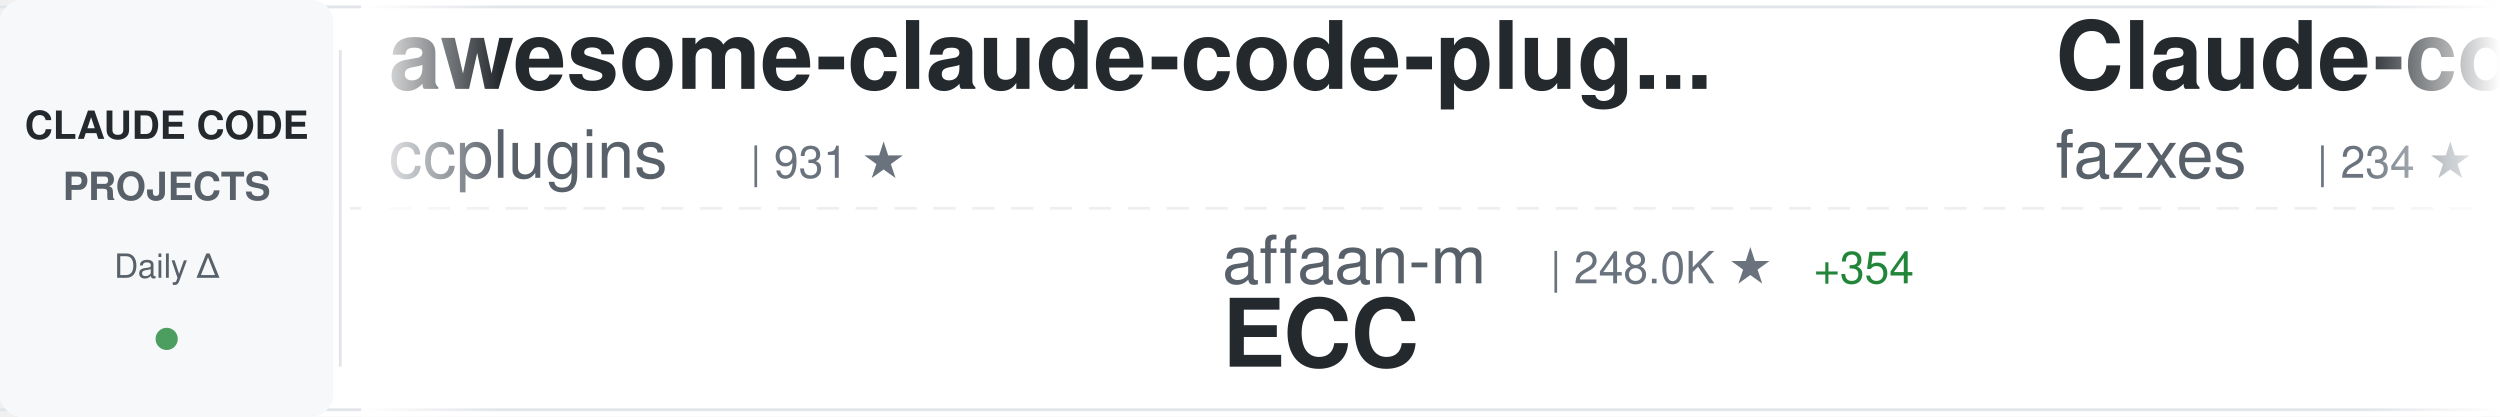
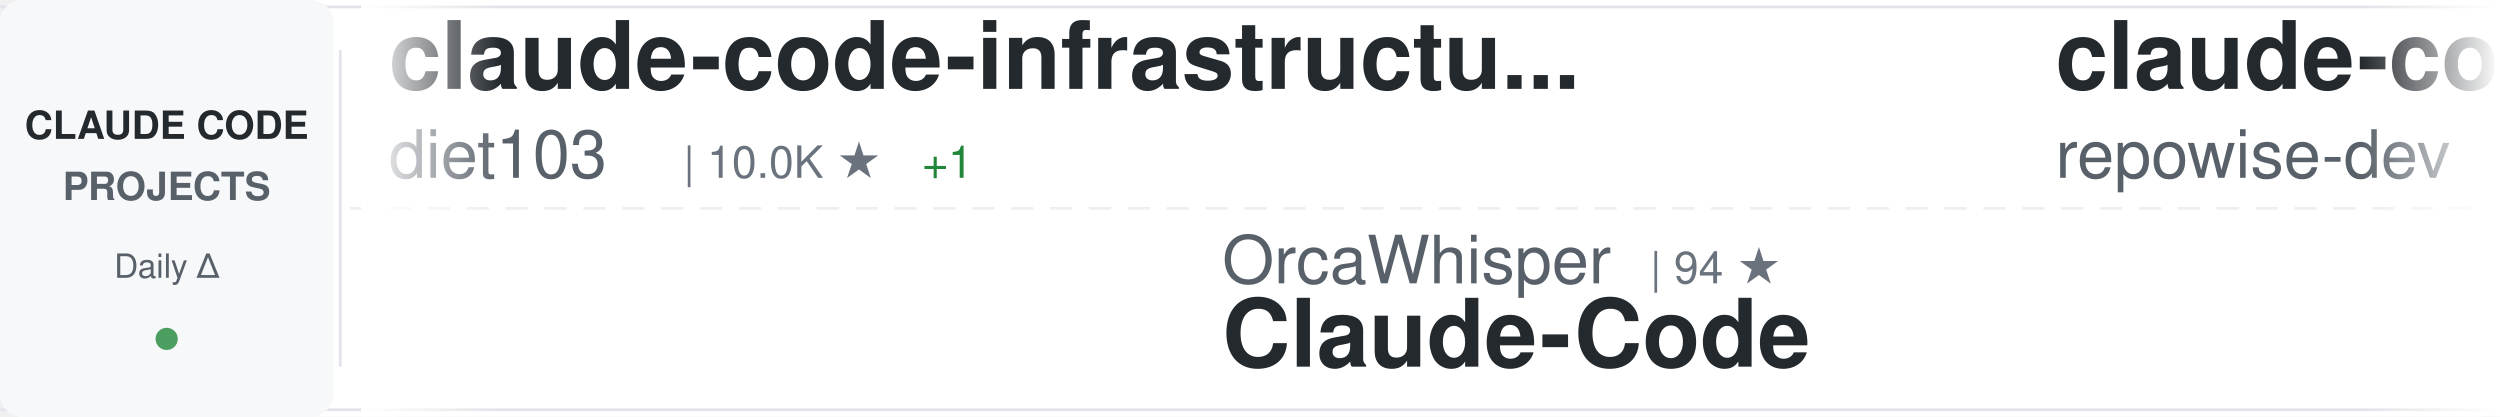
<svg xmlns="http://www.w3.org/2000/svg" width="900" height="150">
  <defs>
    <linearGradient id="awesomeLeftFade" x1="0%" y1="0%" x2="100%" y2="0%">
      <stop offset="0%" style="stop-color:#ffffff;stop-opacity:1" />
      <stop offset="100%" style="stop-color:#ffffff;stop-opacity:0" />
    </linearGradient>
    <linearGradient id="awesomeRightFade" x1="0%" y1="0%" x2="100%" y2="0%">
      <stop offset="0%" style="stop-color:#ffffff;stop-opacity:0" />
      <stop offset="100%" style="stop-color:#ffffff;stop-opacity:1" />
    </linearGradient>
  </defs>
  <rect width="900" height="150" fill="#ffffff" rx="8" />
  <rect x="0" y="2" width="900" height="1" fill="#e1e4e8" />
  <rect x="0" y="147" width="900" height="1" fill="#e1e4e8" />
  <line x1="0" y1="75" x2="900" y2="75" stroke="#e1e4e8" stroke-width="1" stroke-dasharray="8 6" opacity="0.6" />
  <rect x="0" y="0" width="120" height="150" fill="#f6f8fa" rx="8" />
  <text x="60" y="50" font-family="-apple-system, BlinkMacSystemFont, 'Segoe UI', Helvetica, Arial, sans-serif" font-size="14" font-weight="600" fill="#24292e" text-anchor="middle">CLAUDE CODE</text>
  <text x="60" y="72" font-family="-apple-system, BlinkMacSystemFont, 'Segoe UI', Helvetica, Arial, sans-serif" font-size="14" font-weight="600" fill="#586069" text-anchor="middle">PROJECTS</text>
  <text x="60" y="100" font-family="-apple-system, BlinkMacSystemFont, 'Segoe UI', Helvetica, Arial, sans-serif" font-size="12" font-weight="500" fill="#586069" text-anchor="middle">Daily Δ</text>
  <circle cx="60" cy="122" r="4" fill="#22863a" opacity="0.8" />
  <rect x="122" y="18" width="1" height="114" fill="#e1e4e8" />
  <clipPath id="awesomeTickerClip">
    <rect x="130" y="0" width="770" height="150" />
  </clipPath>
  <g clip-path="url(#awesomeTickerClip)">
    <g id="awesomeTickerItems">
      <animateTransform attributeName="transform" attributeType="XML" type="translate" from="0 0" to="-3000 0" dur="54s" repeatCount="indefinite" />
      <g transform="translate(0, 0)">
-         <text x="140" y="32" font-family="-apple-system, BlinkMacSystemFont, 'Segoe UI', Helvetica, Arial, sans-serif" font-size="34" font-weight="600" fill="#24292e">awesome-claude-code-plug...</text>
-         <text x="140" y="64" font-family="-apple-system, BlinkMacSystemFont, 'Segoe UI', Helvetica, Arial, sans-serif" font-size="24" font-weight="400" fill="#586069">ccplugins</text>
-         <text x="270" y="64" font-family="-apple-system, BlinkMacSystemFont, 'Segoe UI', Helvetica, Arial, sans-serif" font-size="16" font-weight="500" fill="#6a737d">| 931 ★</text>
+         <text x="140" y="32" font-family="-apple-system, BlinkMacSystemFont, 'Segoe UI', Helvetica, Arial, sans-serif" font-size="34" font-weight="600" fill="#24292e">claude-code-infrastructu...</text>
+         <text x="140" y="64" font-family="-apple-system, BlinkMacSystemFont, 'Segoe UI', Helvetica, Arial, sans-serif" font-size="24" font-weight="400" fill="#586069">diet103</text>
+         <text x="246" y="64" font-family="-apple-system, BlinkMacSystemFont, 'Segoe UI', Helvetica, Arial, sans-serif" font-size="16" font-weight="500" fill="#6a737d">| 10.0K ★</text>
+         <text x="332" y="64" font-family="-apple-system, BlinkMacSystemFont, 'Segoe UI', Helvetica, Arial, sans-serif" font-size="16" font-weight="500" fill="#22863a"> +1</text>
      </g>
      <g transform="translate(300, 0)">
-         <text x="140" y="102" font-family="-apple-system, BlinkMacSystemFont, 'Segoe UI', Helvetica, Arial, sans-serif" font-size="24" font-weight="400" fill="#586069">affaan-m</text>
-         <text x="258" y="102" font-family="-apple-system, BlinkMacSystemFont, 'Segoe UI', Helvetica, Arial, sans-serif" font-size="16" font-weight="500" fill="#6a737d">| 248.0K ★</text>
-         <text x="353" y="102" font-family="-apple-system, BlinkMacSystemFont, 'Segoe UI', Helvetica, Arial, sans-serif" font-size="16" font-weight="500" fill="#22863a"> +354</text>
-         <text x="140" y="132" font-family="-apple-system, BlinkMacSystemFont, 'Segoe UI', Helvetica, Arial, sans-serif" font-size="34" font-weight="600" fill="#24292e">ECC</text>
+         <text x="140" y="102" font-family="-apple-system, BlinkMacSystemFont, 'Segoe UI', Helvetica, Arial, sans-serif" font-size="24" font-weight="400" fill="#586069">OrcaWhisper</text>
+         <text x="294" y="102" font-family="-apple-system, BlinkMacSystemFont, 'Segoe UI', Helvetica, Arial, sans-serif" font-size="16" font-weight="500" fill="#6a737d">| 94 ★</text>
+         <text x="140" y="132" font-family="-apple-system, BlinkMacSystemFont, 'Segoe UI', Helvetica, Arial, sans-serif" font-size="34" font-weight="600" fill="#24292e">Claude-Code</text>
      </g>
      <g transform="translate(600, 0)">
+         <text x="140" y="32" font-family="-apple-system, BlinkMacSystemFont, 'Segoe UI', Helvetica, Arial, sans-serif" font-size="34" font-weight="600" fill="#24292e">claude-code-prompts</text>
+         <text x="140" y="64" font-family="-apple-system, BlinkMacSystemFont, 'Segoe UI', Helvetica, Arial, sans-serif" font-size="24" font-weight="400" fill="#586069">repowise-dev</text>
+         <text x="306" y="64" font-family="-apple-system, BlinkMacSystemFont, 'Segoe UI', Helvetica, Arial, sans-serif" font-size="16" font-weight="500" fill="#6a737d">| 1.2K ★</text>
+       </g>
+       <g transform="translate(900, 0)">
+         <text x="140" y="102" font-family="-apple-system, BlinkMacSystemFont, 'Segoe UI', Helvetica, Arial, sans-serif" font-size="24" font-weight="400" fill="#586069">isboyjc</text>
+         <text x="246" y="102" font-family="-apple-system, BlinkMacSystemFont, 'Segoe UI', Helvetica, Arial, sans-serif" font-size="16" font-weight="500" fill="#6a737d">| 162 ★</text>
+         <text x="140" y="132" font-family="-apple-system, BlinkMacSystemFont, 'Segoe UI', Helvetica, Arial, sans-serif" font-size="34" font-weight="600" fill="#24292e">claude-code</text>
+       </g>
+       <g transform="translate(1200, 0)">
+         <text x="140" y="32" font-family="-apple-system, BlinkMacSystemFont, 'Segoe UI', Helvetica, Arial, sans-serif" font-size="34" font-weight="600" fill="#24292e">claude-code</text>
+         <text x="140" y="64" font-family="-apple-system, BlinkMacSystemFont, 'Segoe UI', Helvetica, Arial, sans-serif" font-size="24" font-weight="400" fill="#586069">T-Lab-CUHKSZ</text>
+         <text x="306" y="64" font-family="-apple-system, BlinkMacSystemFont, 'Segoe UI', Helvetica, Arial, sans-serif" font-size="16" font-weight="500" fill="#6a737d">| 328 ★</text>
+       </g>
+       <g transform="translate(1500, 0)">
+         <text x="140" y="102" font-family="-apple-system, BlinkMacSystemFont, 'Segoe UI', Helvetica, Arial, sans-serif" font-size="24" font-weight="400" fill="#586069">codeaashu</text>
+         <text x="270" y="102" font-family="-apple-system, BlinkMacSystemFont, 'Segoe UI', Helvetica, Arial, sans-serif" font-size="16" font-weight="500" fill="#6a737d">| 3.3K ★</text>
+         <text x="347" y="102" font-family="-apple-system, BlinkMacSystemFont, 'Segoe UI', Helvetica, Arial, sans-serif" font-size="16" font-weight="500" fill="#22863a"> +1</text>
+         <text x="140" y="132" font-family="-apple-system, BlinkMacSystemFont, 'Segoe UI', Helvetica, Arial, sans-serif" font-size="34" font-weight="600" fill="#24292e">claude-code</text>
+       </g>
+       <g transform="translate(1800, 0)">
        <text x="140" y="32" font-family="-apple-system, BlinkMacSystemFont, 'Segoe UI', Helvetica, Arial, sans-serif" font-size="34" font-weight="600" fill="#24292e">Claude-code</text>
        <text x="140" y="64" font-family="-apple-system, BlinkMacSystemFont, 'Segoe UI', Helvetica, Arial, sans-serif" font-size="24" font-weight="400" fill="#586069">fazxes</text>
        <text x="234" y="64" font-family="-apple-system, BlinkMacSystemFont, 'Segoe UI', Helvetica, Arial, sans-serif" font-size="16" font-weight="500" fill="#6a737d">| 234 ★</text>
      </g>
-       <g transform="translate(900, 0)">
-         <text x="140" y="102" font-family="-apple-system, BlinkMacSystemFont, 'Segoe UI', Helvetica, Arial, sans-serif" font-size="24" font-weight="400" fill="#586069">Alishahryar1</text>
-         <text x="306" y="102" font-family="-apple-system, BlinkMacSystemFont, 'Segoe UI', Helvetica, Arial, sans-serif" font-size="16" font-weight="500" fill="#6a737d">| 53.1K ★</text>
-         <text x="392" y="102" font-family="-apple-system, BlinkMacSystemFont, 'Segoe UI', Helvetica, Arial, sans-serif" font-size="16" font-weight="500" fill="#22863a"> +32</text>
-         <text x="140" y="132" font-family="-apple-system, BlinkMacSystemFont, 'Segoe UI', Helvetica, Arial, sans-serif" font-size="34" font-weight="600" fill="#24292e">free-claude-code</text>
-       </g>
-       <g transform="translate(1200, 0)">
-         <text x="140" y="32" font-family="-apple-system, BlinkMacSystemFont, 'Segoe UI', Helvetica, Arial, sans-serif" font-size="34" font-weight="600" fill="#24292e">claude-code-templates</text>
-         <text x="140" y="64" font-family="-apple-system, BlinkMacSystemFont, 'Segoe UI', Helvetica, Arial, sans-serif" font-size="24" font-weight="400" fill="#586069">davila7</text>
-         <text x="246" y="64" font-family="-apple-system, BlinkMacSystemFont, 'Segoe UI', Helvetica, Arial, sans-serif" font-size="16" font-weight="500" fill="#6a737d">| 30.5K ★</text>
-         <text x="332" y="64" font-family="-apple-system, BlinkMacSystemFont, 'Segoe UI', Helvetica, Arial, sans-serif" font-size="16" font-weight="500" fill="#22863a"> +6</text>
-       </g>
-       <g transform="translate(1500, 0)">
-         <text x="140" y="102" font-family="-apple-system, BlinkMacSystemFont, 'Segoe UI', Helvetica, Arial, sans-serif" font-size="24" font-weight="400" fill="#586069">huangserva</text>
-         <text x="282" y="102" font-family="-apple-system, BlinkMacSystemFont, 'Segoe UI', Helvetica, Arial, sans-serif" font-size="16" font-weight="500" fill="#6a737d">| 627 ★</text>
-         <text x="140" y="132" font-family="-apple-system, BlinkMacSystemFont, 'Segoe UI', Helvetica, Arial, sans-serif" font-size="34" font-weight="600" fill="#24292e">claude-code-cli</text>
-       </g>
-       <g transform="translate(1800, 0)">
-         <text x="140" y="32" font-family="-apple-system, BlinkMacSystemFont, 'Segoe UI', Helvetica, Arial, sans-serif" font-size="34" font-weight="600" fill="#24292e">claude-code-my-workflow</text>
-         <text x="140" y="64" font-family="-apple-system, BlinkMacSystemFont, 'Segoe UI', Helvetica, Arial, sans-serif" font-size="24" font-weight="400" fill="#586069">pedrohcgs</text>
-         <text x="270" y="64" font-family="-apple-system, BlinkMacSystemFont, 'Segoe UI', Helvetica, Arial, sans-serif" font-size="16" font-weight="500" fill="#6a737d">| 1.6K ★</text>
-       </g>
      <g transform="translate(2100, 0)">
-         <text x="140" y="102" font-family="-apple-system, BlinkMacSystemFont, 'Segoe UI', Helvetica, Arial, sans-serif" font-size="24" font-weight="400" fill="#586069">777genius</text>
-         <text x="270" y="102" font-family="-apple-system, BlinkMacSystemFont, 'Segoe UI', Helvetica, Arial, sans-serif" font-size="16" font-weight="500" fill="#6a737d">| 930 ★</text>
-         <text x="140" y="132" font-family="-apple-system, BlinkMacSystemFont, 'Segoe UI', Helvetica, Arial, sans-serif" font-size="34" font-weight="600" fill="#24292e">claude-code-source-code</text>
+         <text x="140" y="102" font-family="-apple-system, BlinkMacSystemFont, 'Segoe UI', Helvetica, Arial, sans-serif" font-size="24" font-weight="400" fill="#586069">https-deeplearning-ai</text>
+         <text x="414" y="102" font-family="-apple-system, BlinkMacSystemFont, 'Segoe UI', Helvetica, Arial, sans-serif" font-size="16" font-weight="500" fill="#6a737d">| 545 ★</text>
+         <text x="140" y="132" font-family="-apple-system, BlinkMacSystemFont, 'Segoe UI', Helvetica, Arial, sans-serif" font-size="34" font-weight="600" fill="#24292e">sc-claude-code-files</text>
      </g>
      <g transform="translate(2400, 0)">
-         <text x="140" y="32" font-family="-apple-system, BlinkMacSystemFont, 'Segoe UI', Helvetica, Arial, sans-serif" font-size="34" font-weight="600" fill="#24292e">oh-my-claudecode</text>
-         <text x="140" y="64" font-family="-apple-system, BlinkMacSystemFont, 'Segoe UI', Helvetica, Arial, sans-serif" font-size="24" font-weight="400" fill="#586069">Yeachan-Heo</text>
-         <text x="294" y="64" font-family="-apple-system, BlinkMacSystemFont, 'Segoe UI', Helvetica, Arial, sans-serif" font-size="16" font-weight="500" fill="#6a737d">| 39.0K ★</text>
-         <text x="380" y="64" font-family="-apple-system, BlinkMacSystemFont, 'Segoe UI', Helvetica, Arial, sans-serif" font-size="16" font-weight="500" fill="#22863a"> +5</text>
+         <text x="140" y="32" font-family="-apple-system, BlinkMacSystemFont, 'Segoe UI', Helvetica, Arial, sans-serif" font-size="34" font-weight="600" fill="#24292e">claude-code-security-rev...</text>
+         <text x="140" y="64" font-family="-apple-system, BlinkMacSystemFont, 'Segoe UI', Helvetica, Arial, sans-serif" font-size="24" font-weight="400" fill="#586069">anthropics</text>
+         <text x="282" y="64" font-family="-apple-system, BlinkMacSystemFont, 'Segoe UI', Helvetica, Arial, sans-serif" font-size="16" font-weight="500" fill="#6a737d">| 6.2K ★</text>
+         <text x="359" y="64" font-family="-apple-system, BlinkMacSystemFont, 'Segoe UI', Helvetica, Arial, sans-serif" font-size="16" font-weight="500" fill="#22863a"> +1</text>
      </g>
      <g transform="translate(2700, 0)">
-         <text x="140" y="102" font-family="-apple-system, BlinkMacSystemFont, 'Segoe UI', Helvetica, Arial, sans-serif" font-size="24" font-weight="400" fill="#586069">1rgs</text>
-         <text x="210" y="102" font-family="-apple-system, BlinkMacSystemFont, 'Segoe UI', Helvetica, Arial, sans-serif" font-size="16" font-weight="500" fill="#6a737d">| 3.7K ★</text>
-         <text x="140" y="132" font-family="-apple-system, BlinkMacSystemFont, 'Segoe UI', Helvetica, Arial, sans-serif" font-size="34" font-weight="600" fill="#24292e">claude-code-proxy</text>
+         <text x="140" y="102" font-family="-apple-system, BlinkMacSystemFont, 'Segoe UI', Helvetica, Arial, sans-serif" font-size="24" font-weight="400" fill="#586069">Yuyz0112</text>
+         <text x="258" y="102" font-family="-apple-system, BlinkMacSystemFont, 'Segoe UI', Helvetica, Arial, sans-serif" font-size="16" font-weight="500" fill="#6a737d">| 2.4K ★</text>
+         <text x="140" y="132" font-family="-apple-system, BlinkMacSystemFont, 'Segoe UI', Helvetica, Arial, sans-serif" font-size="34" font-weight="600" fill="#24292e">claude-code-reverse</text>
      </g>
      <g transform="translate(3000, 0)">
-         <text x="140" y="32" font-family="-apple-system, BlinkMacSystemFont, 'Segoe UI', Helvetica, Arial, sans-serif" font-size="34" font-weight="600" fill="#24292e">awesome-claude-code-plug...</text>
-         <text x="140" y="64" font-family="-apple-system, BlinkMacSystemFont, 'Segoe UI', Helvetica, Arial, sans-serif" font-size="24" font-weight="400" fill="#586069">ccplugins</text>
-         <text x="270" y="64" font-family="-apple-system, BlinkMacSystemFont, 'Segoe UI', Helvetica, Arial, sans-serif" font-size="16" font-weight="500" fill="#6a737d">| 931 ★</text>
+         <text x="140" y="32" font-family="-apple-system, BlinkMacSystemFont, 'Segoe UI', Helvetica, Arial, sans-serif" font-size="34" font-weight="600" fill="#24292e">claude-code-infrastructu...</text>
+         <text x="140" y="64" font-family="-apple-system, BlinkMacSystemFont, 'Segoe UI', Helvetica, Arial, sans-serif" font-size="24" font-weight="400" fill="#586069">diet103</text>
+         <text x="246" y="64" font-family="-apple-system, BlinkMacSystemFont, 'Segoe UI', Helvetica, Arial, sans-serif" font-size="16" font-weight="500" fill="#6a737d">| 10.0K ★</text>
+         <text x="332" y="64" font-family="-apple-system, BlinkMacSystemFont, 'Segoe UI', Helvetica, Arial, sans-serif" font-size="16" font-weight="500" fill="#22863a"> +1</text>
      </g>
      <g transform="translate(3300, 0)">
-         <text x="140" y="102" font-family="-apple-system, BlinkMacSystemFont, 'Segoe UI', Helvetica, Arial, sans-serif" font-size="24" font-weight="400" fill="#586069">affaan-m</text>
-         <text x="258" y="102" font-family="-apple-system, BlinkMacSystemFont, 'Segoe UI', Helvetica, Arial, sans-serif" font-size="16" font-weight="500" fill="#6a737d">| 248.0K ★</text>
-         <text x="353" y="102" font-family="-apple-system, BlinkMacSystemFont, 'Segoe UI', Helvetica, Arial, sans-serif" font-size="16" font-weight="500" fill="#22863a"> +354</text>
-         <text x="140" y="132" font-family="-apple-system, BlinkMacSystemFont, 'Segoe UI', Helvetica, Arial, sans-serif" font-size="34" font-weight="600" fill="#24292e">ECC</text>
+         <text x="140" y="102" font-family="-apple-system, BlinkMacSystemFont, 'Segoe UI', Helvetica, Arial, sans-serif" font-size="24" font-weight="400" fill="#586069">OrcaWhisper</text>
+         <text x="294" y="102" font-family="-apple-system, BlinkMacSystemFont, 'Segoe UI', Helvetica, Arial, sans-serif" font-size="16" font-weight="500" fill="#6a737d">| 94 ★</text>
+         <text x="140" y="132" font-family="-apple-system, BlinkMacSystemFont, 'Segoe UI', Helvetica, Arial, sans-serif" font-size="34" font-weight="600" fill="#24292e">Claude-Code</text>
      </g>
      <g transform="translate(3600, 0)">
-         <text x="140" y="32" font-family="-apple-system, BlinkMacSystemFont, 'Segoe UI', Helvetica, Arial, sans-serif" font-size="34" font-weight="600" fill="#24292e">Claude-code</text>
-         <text x="140" y="64" font-family="-apple-system, BlinkMacSystemFont, 'Segoe UI', Helvetica, Arial, sans-serif" font-size="24" font-weight="400" fill="#586069">fazxes</text>
-         <text x="234" y="64" font-family="-apple-system, BlinkMacSystemFont, 'Segoe UI', Helvetica, Arial, sans-serif" font-size="16" font-weight="500" fill="#6a737d">| 234 ★</text>
+         <text x="140" y="32" font-family="-apple-system, BlinkMacSystemFont, 'Segoe UI', Helvetica, Arial, sans-serif" font-size="34" font-weight="600" fill="#24292e">claude-code-prompts</text>
+         <text x="140" y="64" font-family="-apple-system, BlinkMacSystemFont, 'Segoe UI', Helvetica, Arial, sans-serif" font-size="24" font-weight="400" fill="#586069">repowise-dev</text>
+         <text x="306" y="64" font-family="-apple-system, BlinkMacSystemFont, 'Segoe UI', Helvetica, Arial, sans-serif" font-size="16" font-weight="500" fill="#6a737d">| 1.2K ★</text>
      </g>
      <g transform="translate(3900, 0)">
-         <text x="140" y="102" font-family="-apple-system, BlinkMacSystemFont, 'Segoe UI', Helvetica, Arial, sans-serif" font-size="24" font-weight="400" fill="#586069">Alishahryar1</text>
-         <text x="306" y="102" font-family="-apple-system, BlinkMacSystemFont, 'Segoe UI', Helvetica, Arial, sans-serif" font-size="16" font-weight="500" fill="#6a737d">| 53.1K ★</text>
-         <text x="392" y="102" font-family="-apple-system, BlinkMacSystemFont, 'Segoe UI', Helvetica, Arial, sans-serif" font-size="16" font-weight="500" fill="#22863a"> +32</text>
-         <text x="140" y="132" font-family="-apple-system, BlinkMacSystemFont, 'Segoe UI', Helvetica, Arial, sans-serif" font-size="34" font-weight="600" fill="#24292e">free-claude-code</text>
+         <text x="140" y="102" font-family="-apple-system, BlinkMacSystemFont, 'Segoe UI', Helvetica, Arial, sans-serif" font-size="24" font-weight="400" fill="#586069">isboyjc</text>
+         <text x="246" y="102" font-family="-apple-system, BlinkMacSystemFont, 'Segoe UI', Helvetica, Arial, sans-serif" font-size="16" font-weight="500" fill="#6a737d">| 162 ★</text>
+         <text x="140" y="132" font-family="-apple-system, BlinkMacSystemFont, 'Segoe UI', Helvetica, Arial, sans-serif" font-size="34" font-weight="600" fill="#24292e">claude-code</text>
      </g>
    </g>
  </g>
  <rect x="130" y="0" width="50" height="150" fill="url(#awesomeLeftFade)" />
  <rect x="850" y="0" width="50" height="150" fill="url(#awesomeRightFade)" />
</svg>
